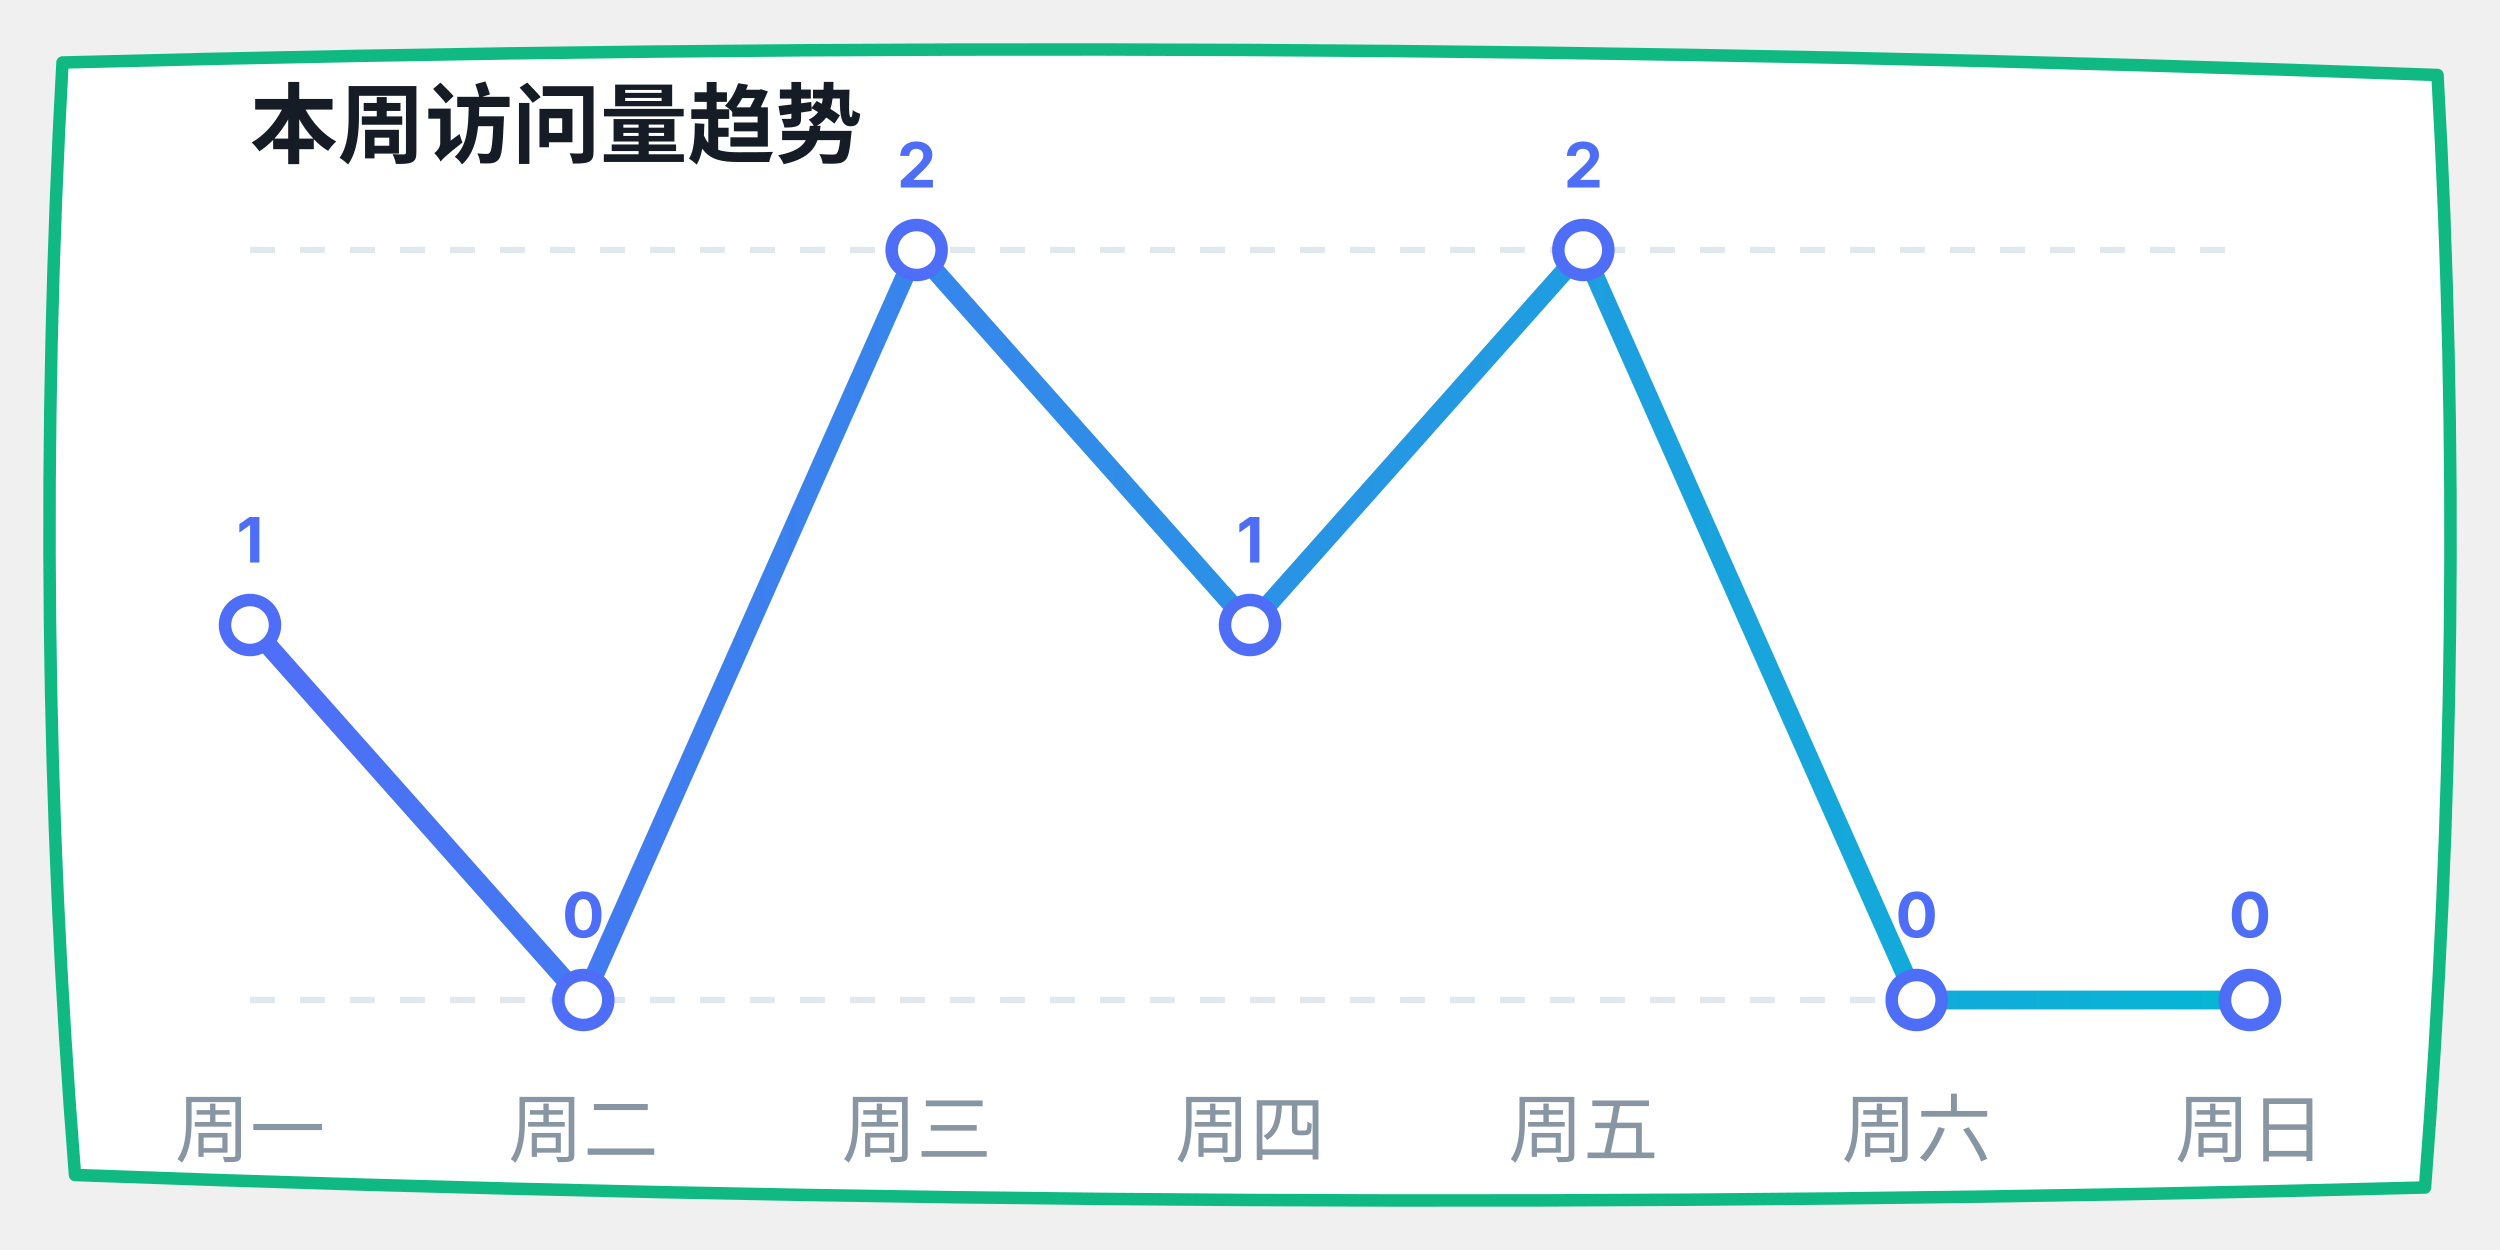
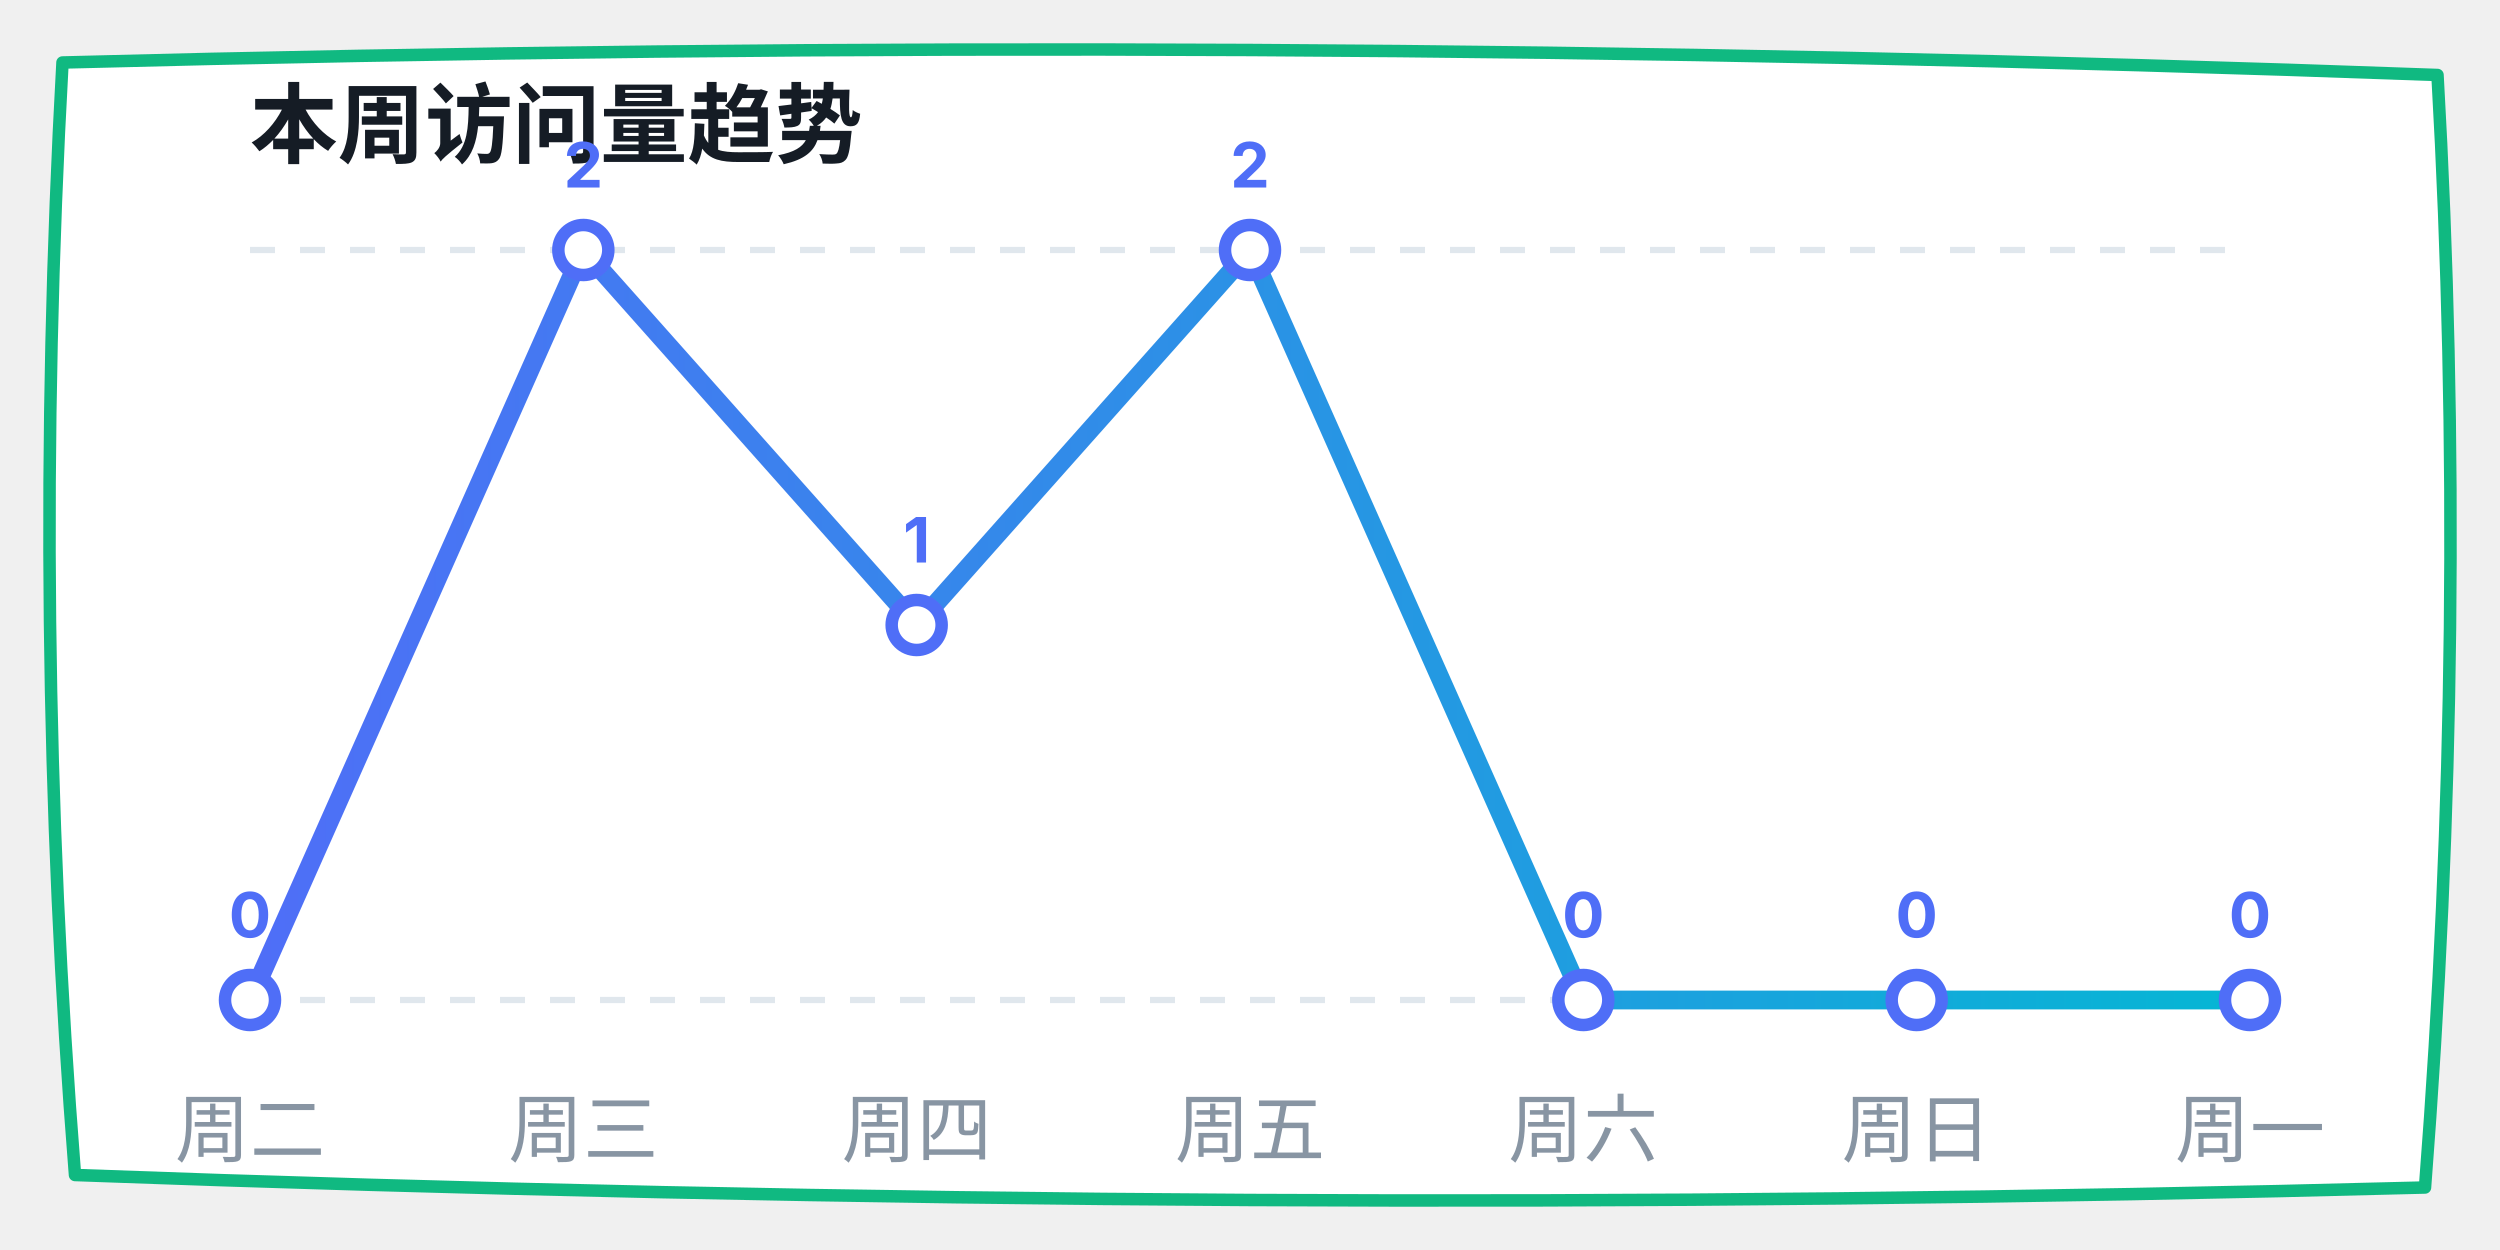
<svg xmlns="http://www.w3.org/2000/svg" width="400" height="200" viewBox="0 0 400 200">
  <defs>
    <linearGradient id="lineGrad" x1="0%" y1="0%" x2="100%" y2="0%">
      <stop offset="0%" stop-color="#4f6ef7" />
      <stop offset="100%" stop-color="#06b6d4" />
    </linearGradient>
  </defs>
  <path d="M 10,10 Q 200,5 390,12 Q 395,100 388,190 Q 200,195 12,188 Q 5,100 10,10 Z" fill="#ffffff" stroke="#10b981" stroke-width="2" stroke-linecap="round" stroke-linejoin="round" />
  <text x="40" y="25" font-family="-apple-system, sans-serif" font-size="14" fill="#151c25" font-weight="bold">本周访问量趋势</text>
  <line x1="40" y1="40" x2="360" y2="40" stroke="#e0e7ed" stroke-dasharray="4" />
  <line x1="40" y1="160" x2="360" y2="160" stroke="#e0e7ed" stroke-dasharray="4" />
-   <polyline points="40,100 93.333,160 146.667,40 200,100 253.333,40 306.667,160 360,160" fill="none" stroke="url(#lineGrad)" stroke-width="3" stroke-linecap="round" stroke-linejoin="round" />
-   <circle cx="40" cy="100" r="4" fill="#ffffff" stroke="#4f6ef7" stroke-width="2" />
-   <text x="40" y="90" font-family="-apple-system, sans-serif" font-size="10" fill="#4f6ef7" font-weight="bold" text-anchor="middle">1</text>
-   <circle cx="93.333" cy="160" r="4" fill="#ffffff" stroke="#4f6ef7" stroke-width="2" />
-   <text x="93.333" y="150" font-family="-apple-system, sans-serif" font-size="10" fill="#4f6ef7" font-weight="bold" text-anchor="middle">0</text>
-   <circle cx="146.667" cy="40" r="4" fill="#ffffff" stroke="#4f6ef7" stroke-width="2" />
-   <text x="146.667" y="30" font-family="-apple-system, sans-serif" font-size="10" fill="#4f6ef7" font-weight="bold" text-anchor="middle">2</text>
-   <circle cx="200" cy="100" r="4" fill="#ffffff" stroke="#4f6ef7" stroke-width="2" />
-   <text x="200" y="90" font-family="-apple-system, sans-serif" font-size="10" fill="#4f6ef7" font-weight="bold" text-anchor="middle">1</text>
-   <circle cx="253.333" cy="40" r="4" fill="#ffffff" stroke="#4f6ef7" stroke-width="2" />
-   <text x="253.333" y="30" font-family="-apple-system, sans-serif" font-size="10" fill="#4f6ef7" font-weight="bold" text-anchor="middle">2</text>
+   <polyline points="40,160 93.333,40 146.667,100 200,40 253.333,160 306.667,160 360,160" fill="none" stroke="url(#lineGrad)" stroke-width="3" stroke-linecap="round" stroke-linejoin="round" />
+   <circle cx="40" cy="160" r="4" fill="#ffffff" stroke="#4f6ef7" stroke-width="2" />
+   <text x="40" y="150" font-family="-apple-system, sans-serif" font-size="10" fill="#4f6ef7" font-weight="bold" text-anchor="middle">0</text>
+   <circle cx="93.333" cy="40" r="4" fill="#ffffff" stroke="#4f6ef7" stroke-width="2" />
+   <text x="93.333" y="30" font-family="-apple-system, sans-serif" font-size="10" fill="#4f6ef7" font-weight="bold" text-anchor="middle">2</text>
+   <circle cx="146.667" cy="100" r="4" fill="#ffffff" stroke="#4f6ef7" stroke-width="2" />
+   <text x="146.667" y="90" font-family="-apple-system, sans-serif" font-size="10" fill="#4f6ef7" font-weight="bold" text-anchor="middle">1</text>
+   <circle cx="200" cy="40" r="4" fill="#ffffff" stroke="#4f6ef7" stroke-width="2" />
+   <text x="200" y="30" font-family="-apple-system, sans-serif" font-size="10" fill="#4f6ef7" font-weight="bold" text-anchor="middle">2</text>
+   <circle cx="253.333" cy="160" r="4" fill="#ffffff" stroke="#4f6ef7" stroke-width="2" />
+   <text x="253.333" y="150" font-family="-apple-system, sans-serif" font-size="10" fill="#4f6ef7" font-weight="bold" text-anchor="middle">0</text>
  <circle cx="306.667" cy="160" r="4" fill="#ffffff" stroke="#4f6ef7" stroke-width="2" />
  <text x="306.667" y="150" font-family="-apple-system, sans-serif" font-size="10" fill="#4f6ef7" font-weight="bold" text-anchor="middle">0</text>
  <circle cx="360" cy="160" r="4" fill="#ffffff" stroke="#4f6ef7" stroke-width="2" />
  <text x="360" y="150" font-family="-apple-system, sans-serif" font-size="10" fill="#4f6ef7" font-weight="bold" text-anchor="middle">0</text>
-   <text x="40" y="185" font-family="-apple-system, sans-serif" font-size="12" fill="#8895a3" text-anchor="middle">周一</text>
-   <text x="93.333" y="185" font-family="-apple-system, sans-serif" font-size="12" fill="#8895a3" text-anchor="middle">周二</text>
-   <text x="146.667" y="185" font-family="-apple-system, sans-serif" font-size="12" fill="#8895a3" text-anchor="middle">周三</text>
-   <text x="200" y="185" font-family="-apple-system, sans-serif" font-size="12" fill="#8895a3" text-anchor="middle">周四</text>
-   <text x="253.333" y="185" font-family="-apple-system, sans-serif" font-size="12" fill="#8895a3" text-anchor="middle">周五</text>
-   <text x="306.667" y="185" font-family="-apple-system, sans-serif" font-size="12" fill="#8895a3" text-anchor="middle">周六</text>
-   <text x="360" y="185" font-family="-apple-system, sans-serif" font-size="12" fill="#8895a3" text-anchor="middle">周日</text>
+   <text x="40" y="185" font-family="-apple-system, sans-serif" font-size="12" fill="#8895a3" text-anchor="middle">周二</text>
+   <text x="93.333" y="185" font-family="-apple-system, sans-serif" font-size="12" fill="#8895a3" text-anchor="middle">周三</text>
+   <text x="146.667" y="185" font-family="-apple-system, sans-serif" font-size="12" fill="#8895a3" text-anchor="middle">周四</text>
+   <text x="200" y="185" font-family="-apple-system, sans-serif" font-size="12" fill="#8895a3" text-anchor="middle">周五</text>
+   <text x="253.333" y="185" font-family="-apple-system, sans-serif" font-size="12" fill="#8895a3" text-anchor="middle">周六</text>
+   <text x="306.667" y="185" font-family="-apple-system, sans-serif" font-size="12" fill="#8895a3" text-anchor="middle">周日</text>
+   <text x="360" y="185" font-family="-apple-system, sans-serif" font-size="12" fill="#8895a3" text-anchor="middle">周一</text>
</svg>
